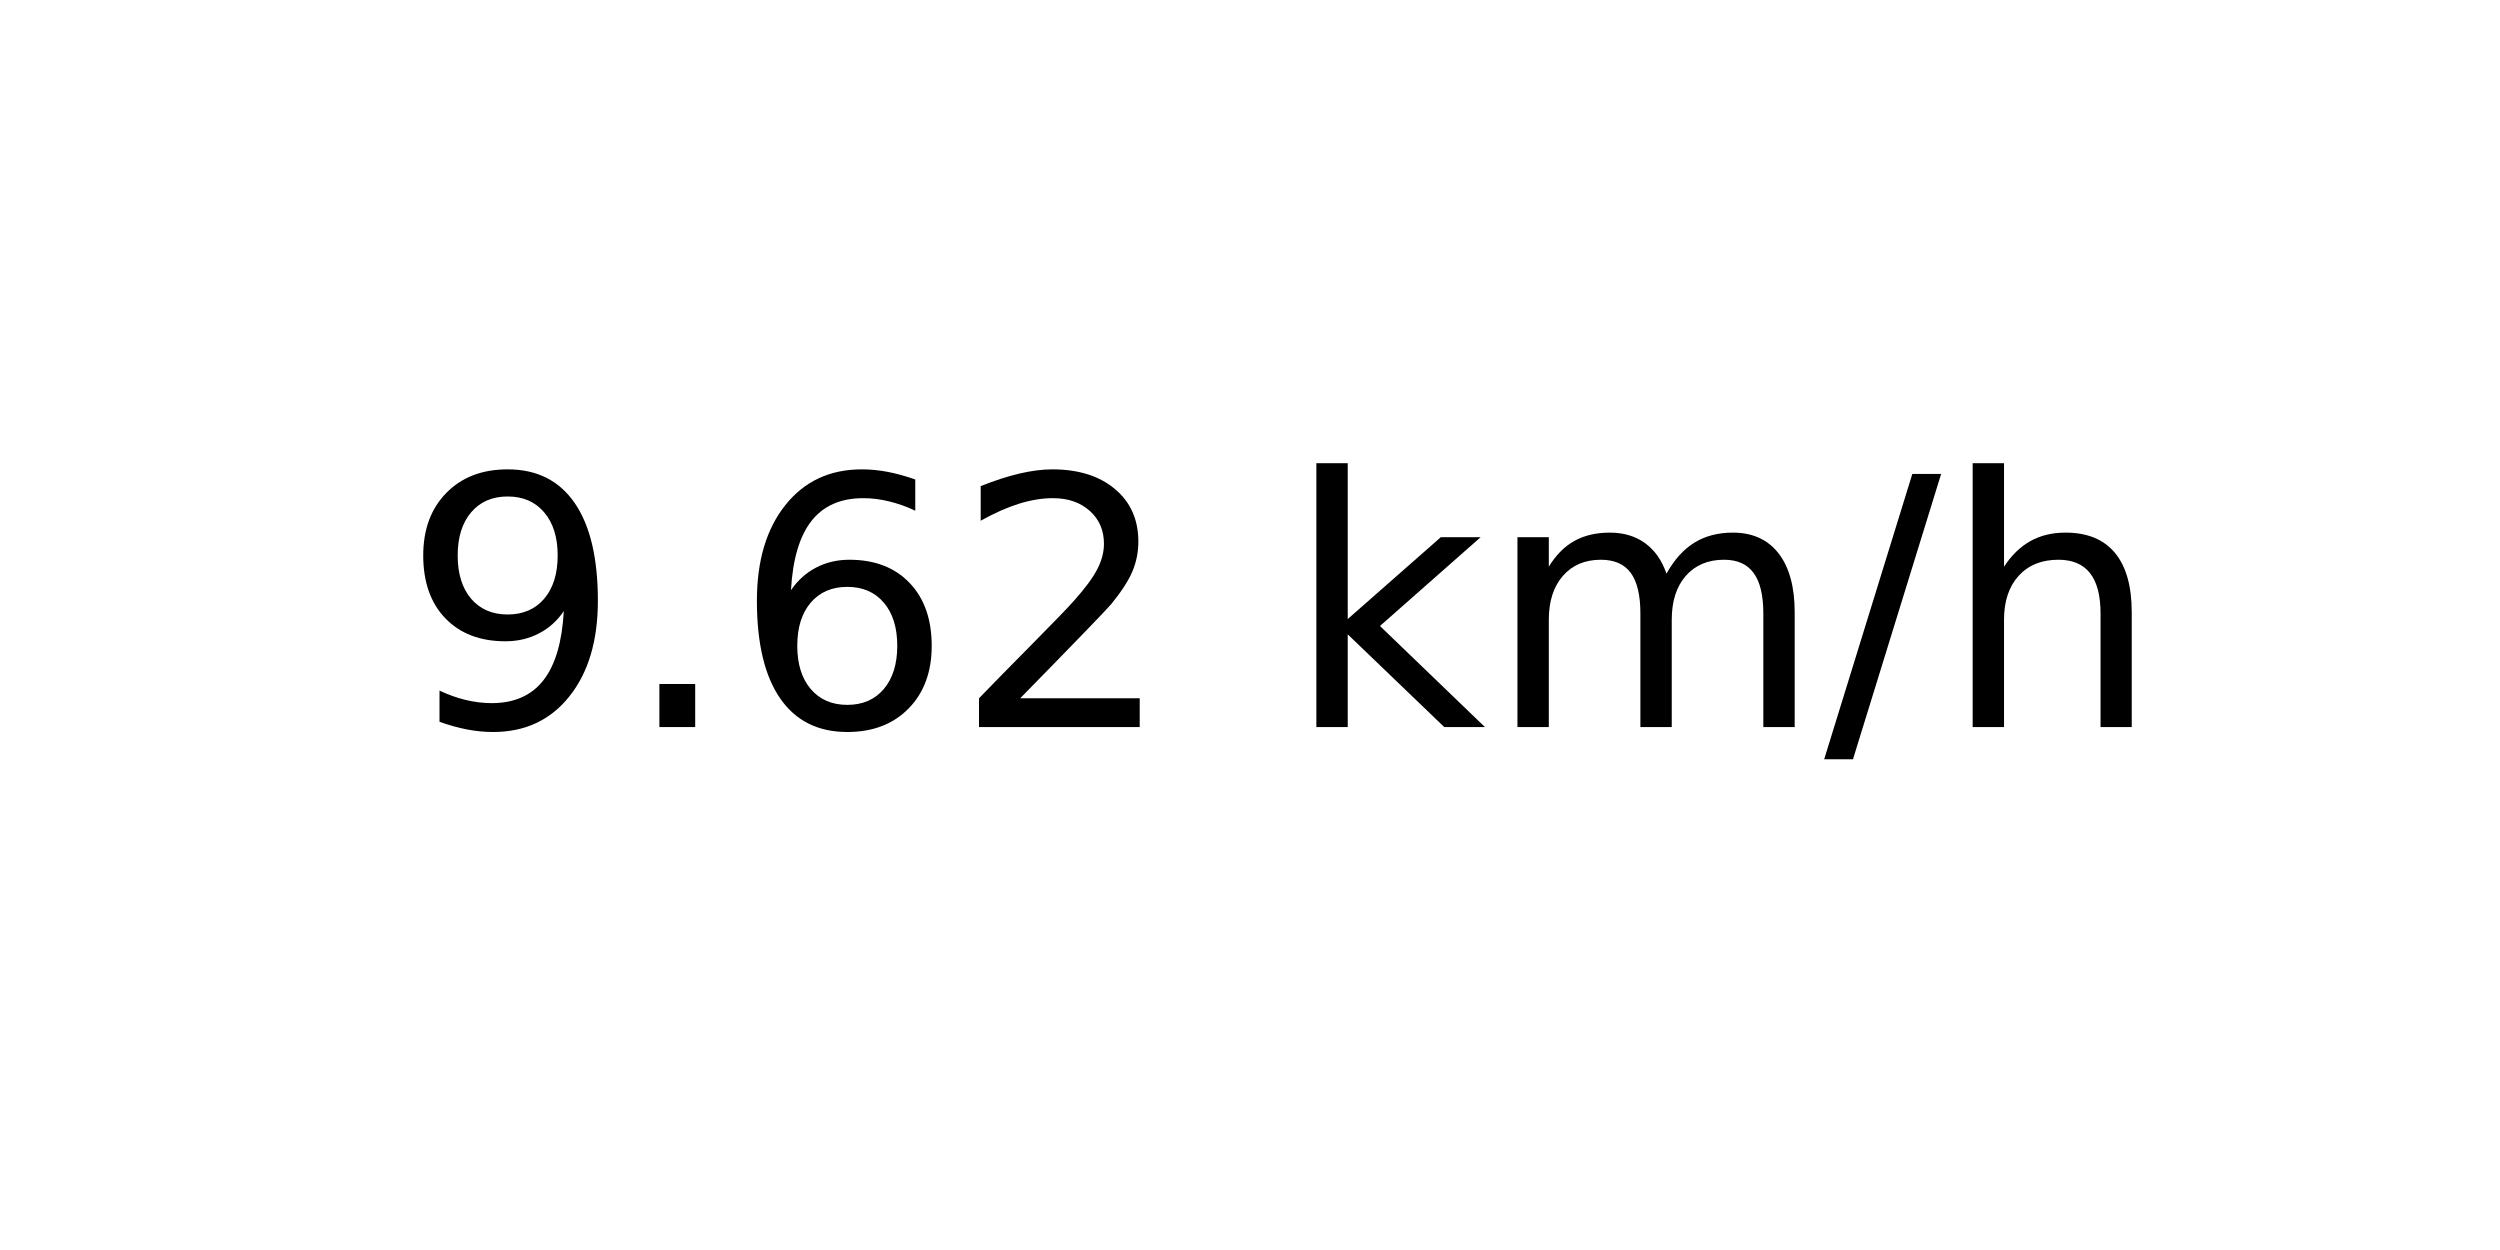
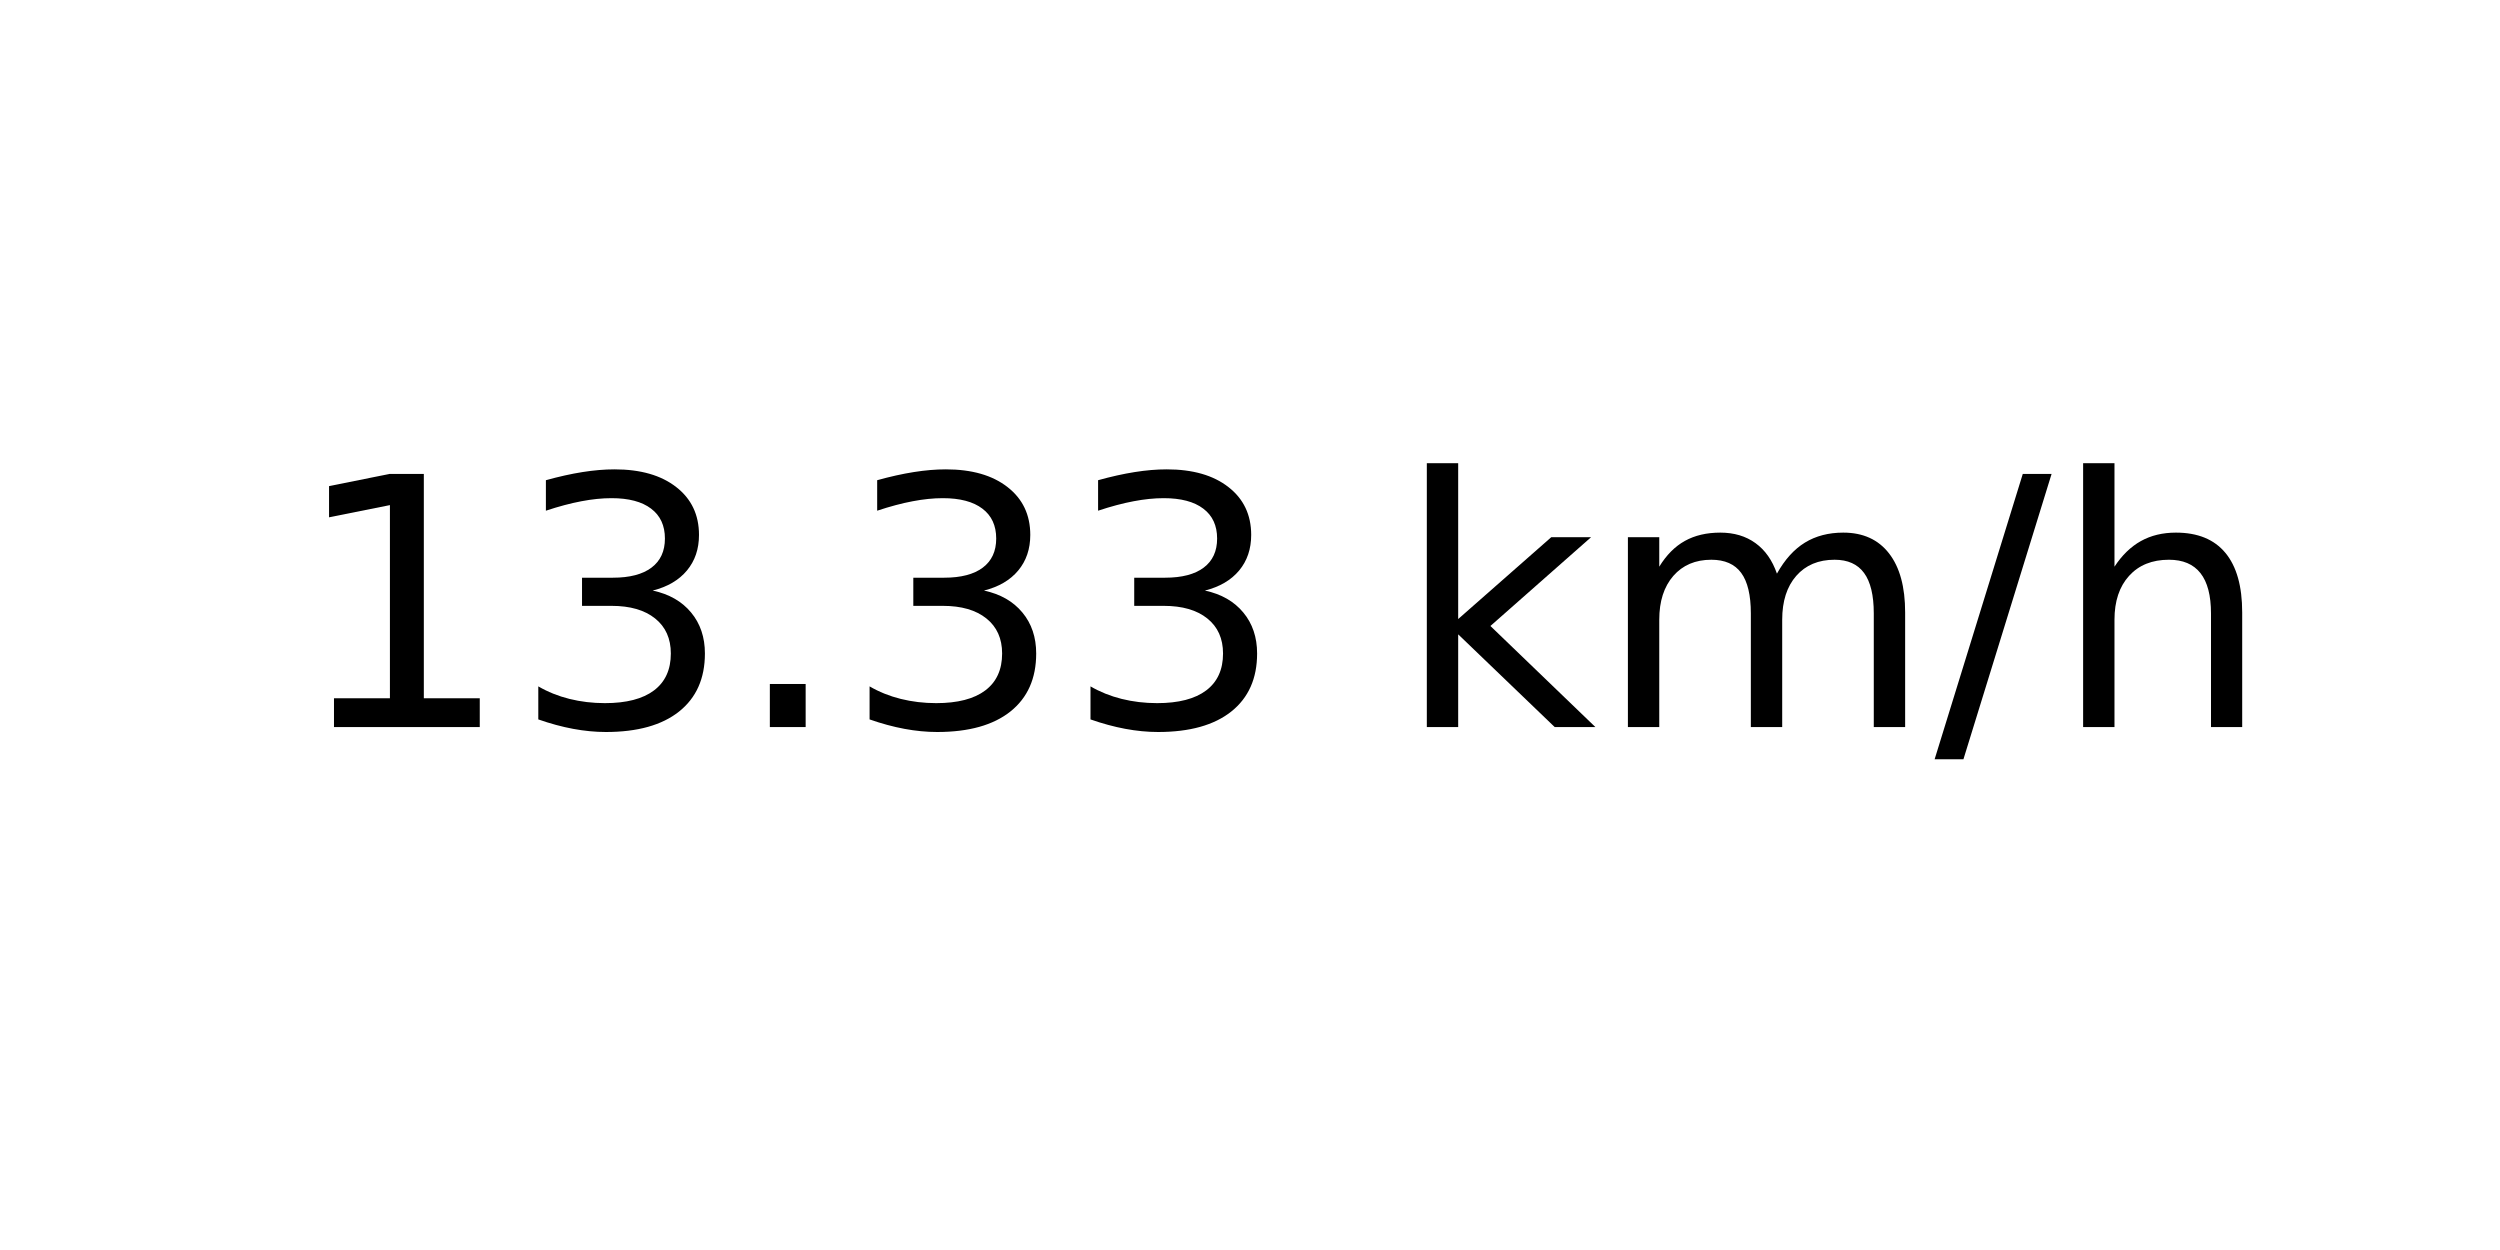
<svg xmlns="http://www.w3.org/2000/svg" xmlns:xlink="http://www.w3.org/1999/xlink" width="72pt" height="36pt" viewBox="0 0 72 36" version="1.1">
  <defs>
    <style type="text/css">*{stroke-linejoin: round; stroke-linecap: butt}</style>
  </defs>
  <g id="figure_1">
    <g id="axes_1">
      <g id="text_1">
-         <g transform="translate(11.55937 20.93937) scale(0.1 -0.1)">
+         <g transform="translate(8.378125 20.93937) scale(0.1 -0.1)">
          <defs>
-             <path id="DejaVuSans-39" d="M 703 97  L 703 672  Q 941 559 1184 500  Q 1428 441 1663 441  Q 2288 441 2617 861  Q 2947 1281 2994 2138  Q 2813 1869 2534 1725  Q 2256 1581 1919 1581  Q 1219 1581 811 2004  Q 403 2428 403 3163  Q 403 3881 828 4315  Q 1253 4750 1959 4750  Q 2769 4750 3195 4129  Q 3622 3509 3622 2328  Q 3622 1225 3098 567  Q 2575 -91 1691 -91  Q 1453 -91 1209 -44  Q 966 3 703 97  z M 1959 2075  Q 2384 2075 2632 2365  Q 2881 2656 2881 3163  Q 2881 3666 2632 3958  Q 2384 4250 1959 4250  Q 1534 4250 1286 3958  Q 1038 3666 1038 3163  Q 1038 2656 1286 2365  Q 1534 2075 1959 2075  z " transform="scale(0.015625)" />
+             <path id="DejaVuSans-31" d="M 794 531  L 1825 531  L 1825 4091  L 703 3866  L 703 4441  L 1819 4666  L 2450 4666  L 2450 531  L 3481 531  L 3481 0  L 794 0  L 794 531  z " transform="scale(0.015625)" />
+             <path id="DejaVuSans-33" d="M 2597 2516  Q 3050 2419 3304 2112  Q 3559 1806 3559 1356  Q 3559 666 3084 287  Q 2609 -91 1734 -91  Q 1441 -91 1130 -33  Q 819 25 488 141  L 488 750  Q 750 597 1062 519  Q 1375 441 1716 441  Q 2309 441 2620 675  Q 2931 909 2931 1356  Q 2931 1769 2642 2001  Q 2353 2234 1838 2234  L 1294 2234  L 1294 2753  L 1863 2753  Q 2328 2753 2575 2939  Q 2822 3125 2822 3475  Q 2822 3834 2567 4026  Q 2313 4219 1838 4219  Q 1578 4219 1281 4162  Q 984 4106 628 3988  L 628 4550  Q 988 4650 1302 4700  Q 1616 4750 1894 4750  Q 2613 4750 3031 4423  Q 3450 4097 3450 3541  Q 3450 3153 3228 2886  Q 3006 2619 2597 2516  z " transform="scale(0.015625)" />
            <path id="DejaVuSans-2e" d="M 684 794  L 1344 794  L 1344 0  L 684 0  L 684 794  z " transform="scale(0.015625)" />
-             <path id="DejaVuSans-36" d="M 2113 2584  Q 1688 2584 1439 2293  Q 1191 2003 1191 1497  Q 1191 994 1439 701  Q 1688 409 2113 409  Q 2538 409 2786 701  Q 3034 994 3034 1497  Q 3034 2003 2786 2293  Q 2538 2584 2113 2584  z M 3366 4563  L 3366 3988  Q 3128 4100 2886 4159  Q 2644 4219 2406 4219  Q 1781 4219 1451 3797  Q 1122 3375 1075 2522  Q 1259 2794 1537 2939  Q 1816 3084 2150 3084  Q 2853 3084 3261 2657  Q 3669 2231 3669 1497  Q 3669 778 3244 343  Q 2819 -91 2113 -91  Q 1303 -91 875 529  Q 447 1150 447 2328  Q 447 3434 972 4092  Q 1497 4750 2381 4750  Q 2619 4750 2861 4703  Q 3103 4656 3366 4563  z " transform="scale(0.015625)" />
-             <path id="DejaVuSans-32" d="M 1228 531  L 3431 531  L 3431 0  L 469 0  L 469 531  Q 828 903 1448 1529  Q 2069 2156 2228 2338  Q 2531 2678 2651 2914  Q 2772 3150 2772 3378  Q 2772 3750 2511 3984  Q 2250 4219 1831 4219  Q 1534 4219 1204 4116  Q 875 4013 500 3803  L 500 4441  Q 881 4594 1212 4672  Q 1544 4750 1819 4750  Q 2544 4750 2975 4387  Q 3406 4025 3406 3419  Q 3406 3131 3298 2873  Q 3191 2616 2906 2266  Q 2828 2175 2409 1742  Q 1991 1309 1228 531  z " transform="scale(0.015625)" />
            <path id="DejaVuSans-20" transform="scale(0.015625)" />
            <path id="DejaVuSans-6b" d="M 581 4863  L 1159 4863  L 1159 1991  L 2875 3500  L 3609 3500  L 1753 1863  L 3688 0  L 2938 0  L 1159 1709  L 1159 0  L 581 0  L 581 4863  z " transform="scale(0.015625)" />
            <path id="DejaVuSans-6d" d="M 3328 2828  Q 3544 3216 3844 3400  Q 4144 3584 4550 3584  Q 5097 3584 5394 3201  Q 5691 2819 5691 2113  L 5691 0  L 5113 0  L 5113 2094  Q 5113 2597 4934 2840  Q 4756 3084 4391 3084  Q 3944 3084 3684 2787  Q 3425 2491 3425 1978  L 3425 0  L 2847 0  L 2847 2094  Q 2847 2600 2669 2842  Q 2491 3084 2119 3084  Q 1678 3084 1418 2786  Q 1159 2488 1159 1978  L 1159 0  L 581 0  L 581 3500  L 1159 3500  L 1159 2956  Q 1356 3278 1631 3431  Q 1906 3584 2284 3584  Q 2666 3584 2933 3390  Q 3200 3197 3328 2828  z " transform="scale(0.015625)" />
            <path id="DejaVuSans-2f" d="M 1625 4666  L 2156 4666  L 531 -594  L 0 -594  L 1625 4666  z " transform="scale(0.015625)" />
            <path id="DejaVuSans-68" d="M 3513 2113  L 3513 0  L 2938 0  L 2938 2094  Q 2938 2591 2744 2837  Q 2550 3084 2163 3084  Q 1697 3084 1428 2787  Q 1159 2491 1159 1978  L 1159 0  L 581 0  L 581 4863  L 1159 4863  L 1159 2956  Q 1366 3272 1645 3428  Q 1925 3584 2291 3584  Q 2894 3584 3203 3211  Q 3513 2838 3513 2113  z " transform="scale(0.015625)" />
          </defs>
-           <use xlink:href="#DejaVuSans-39" />
-           <use xlink:href="#DejaVuSans-2e" x="63.623" />
-           <use xlink:href="#DejaVuSans-36" x="95.41" />
-           <use xlink:href="#DejaVuSans-32" x="159.033" />
-           <use xlink:href="#DejaVuSans-20" x="222.656" />
-           <use xlink:href="#DejaVuSans-6b" x="254.443" />
-           <use xlink:href="#DejaVuSans-6d" x="312.354" />
-           <use xlink:href="#DejaVuSans-2f" x="409.766" />
-           <use xlink:href="#DejaVuSans-68" x="443.457" />
+           <use xlink:href="#DejaVuSans-31" />
+           <use xlink:href="#DejaVuSans-33" x="63.623" />
+           <use xlink:href="#DejaVuSans-2e" x="127.246" />
+           <use xlink:href="#DejaVuSans-33" x="159.033" />
+           <use xlink:href="#DejaVuSans-33" x="222.656" />
+           <use xlink:href="#DejaVuSans-20" x="286.279" />
+           <use xlink:href="#DejaVuSans-6b" x="318.066" />
+           <use xlink:href="#DejaVuSans-6d" x="375.977" />
+           <use xlink:href="#DejaVuSans-2f" x="473.389" />
+           <use xlink:href="#DejaVuSans-68" x="507.08" />
        </g>
      </g>
    </g>
  </g>
</svg>
